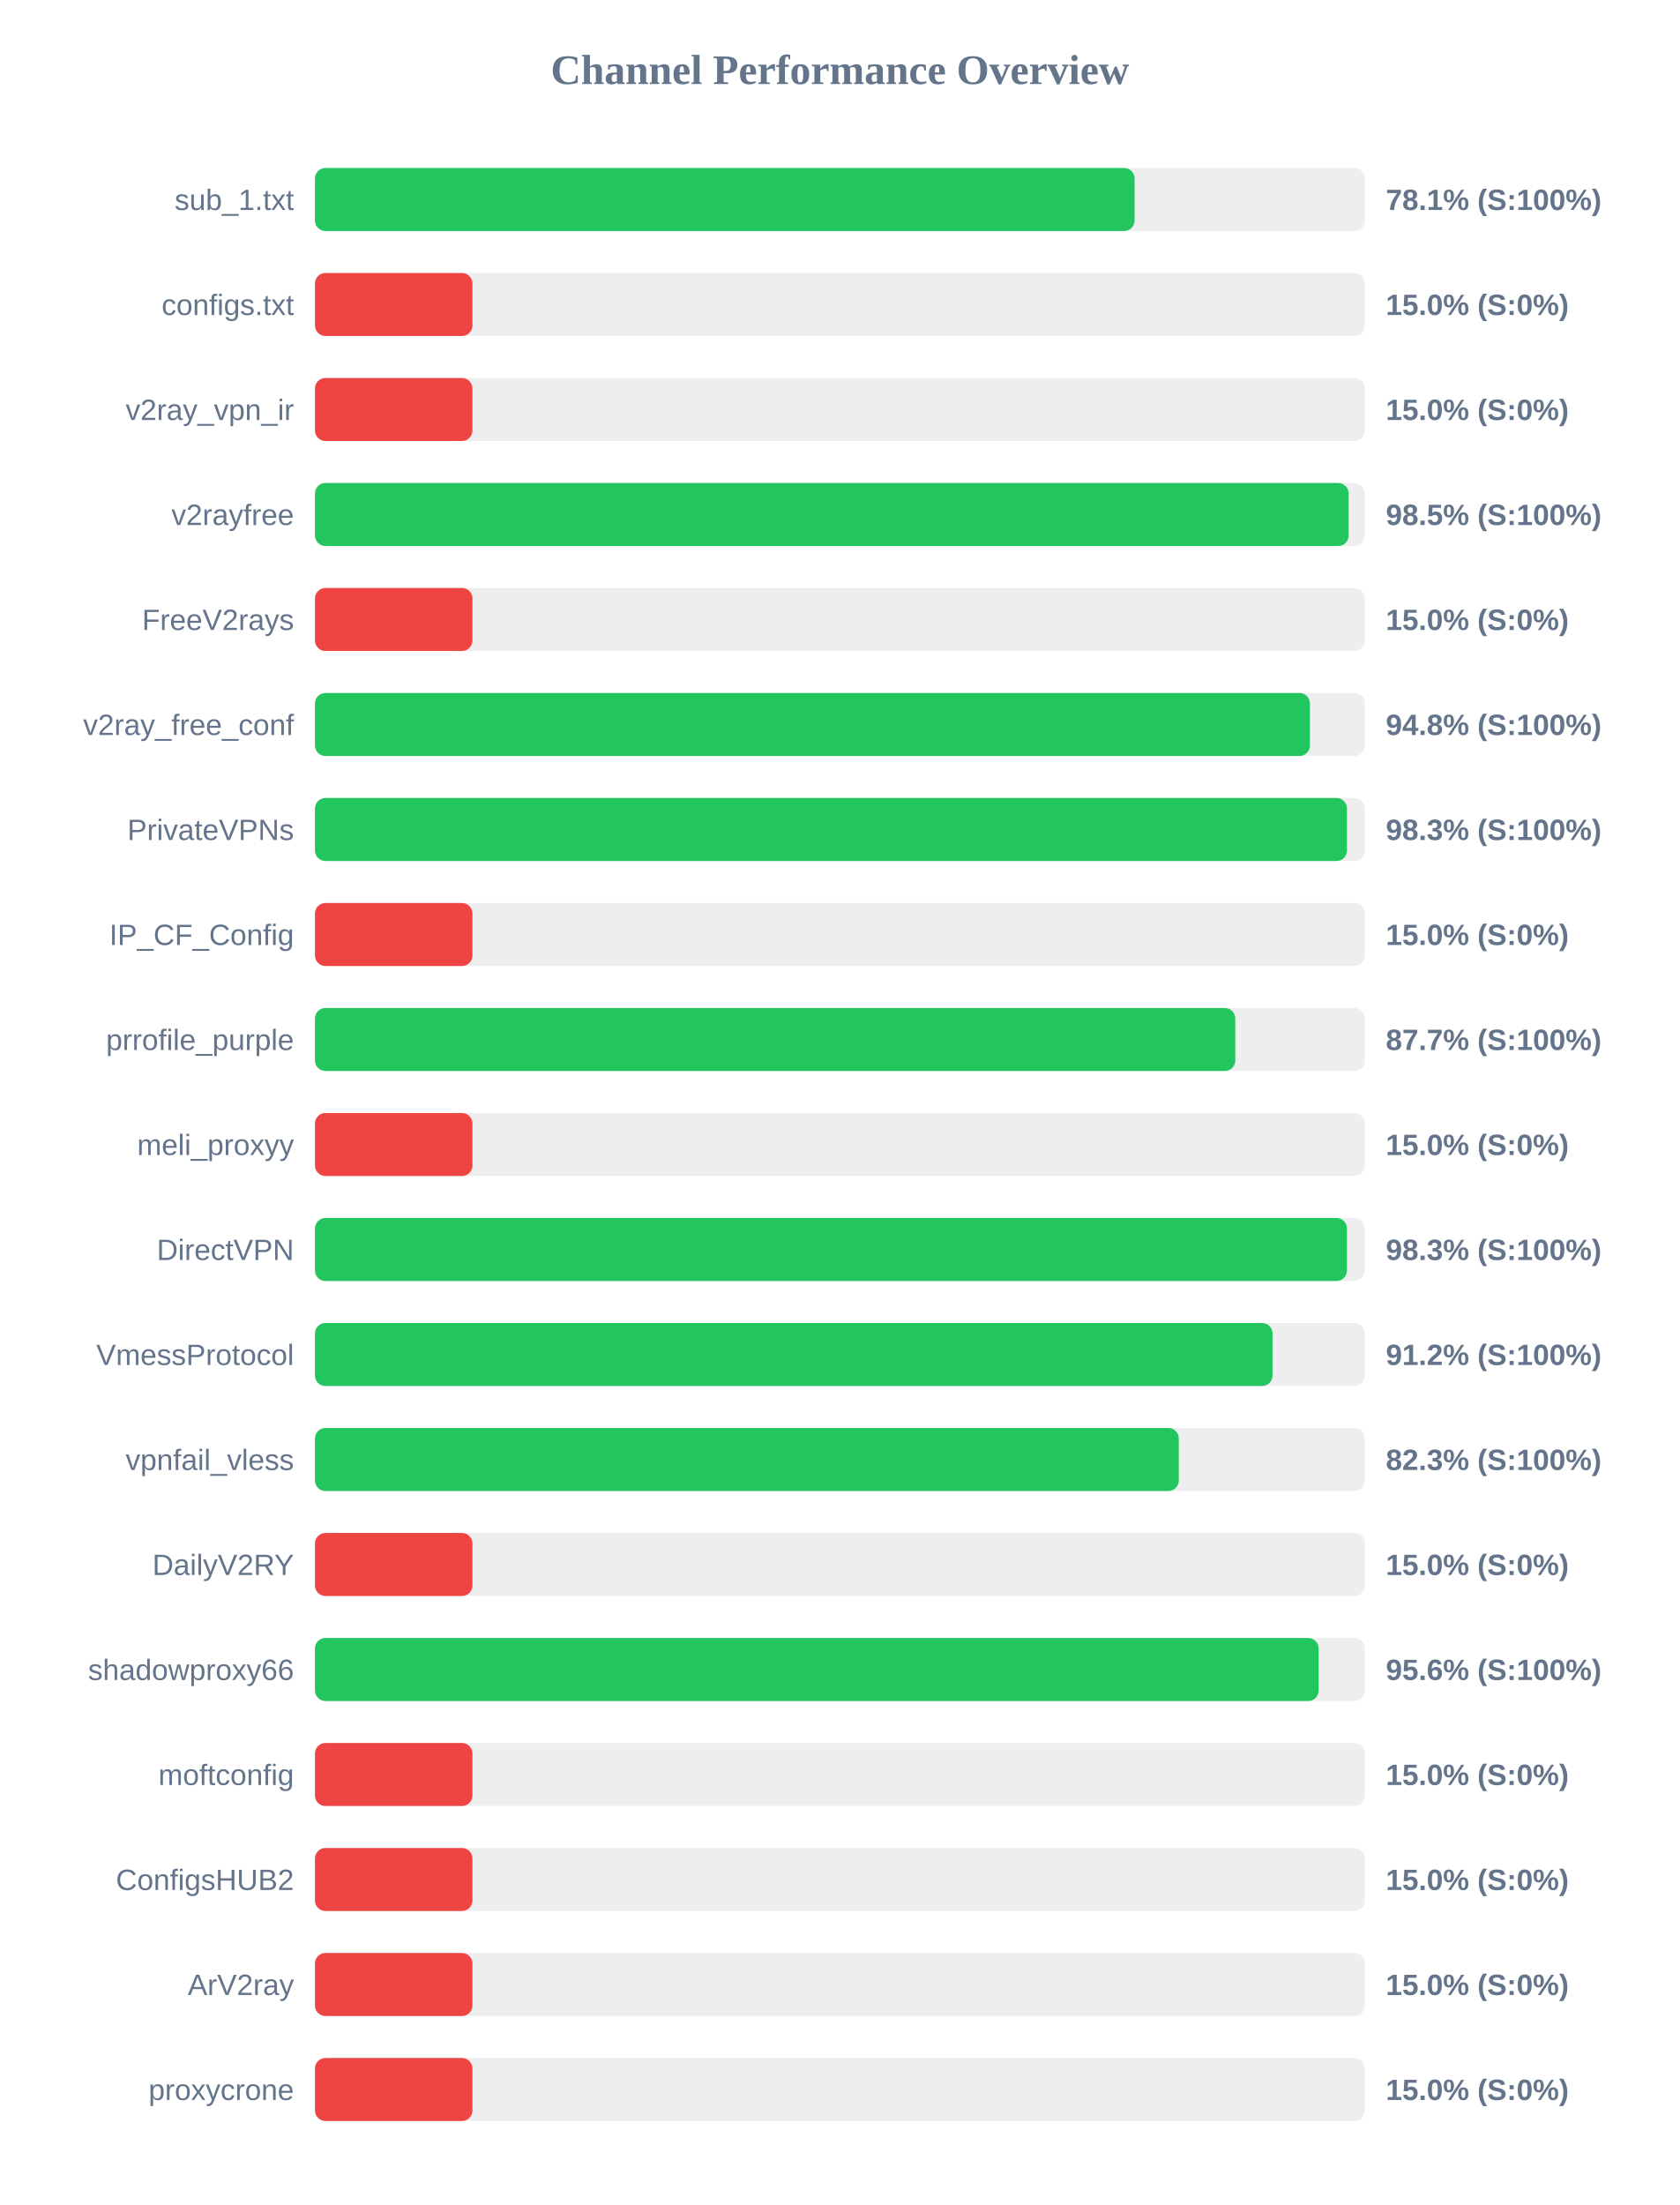
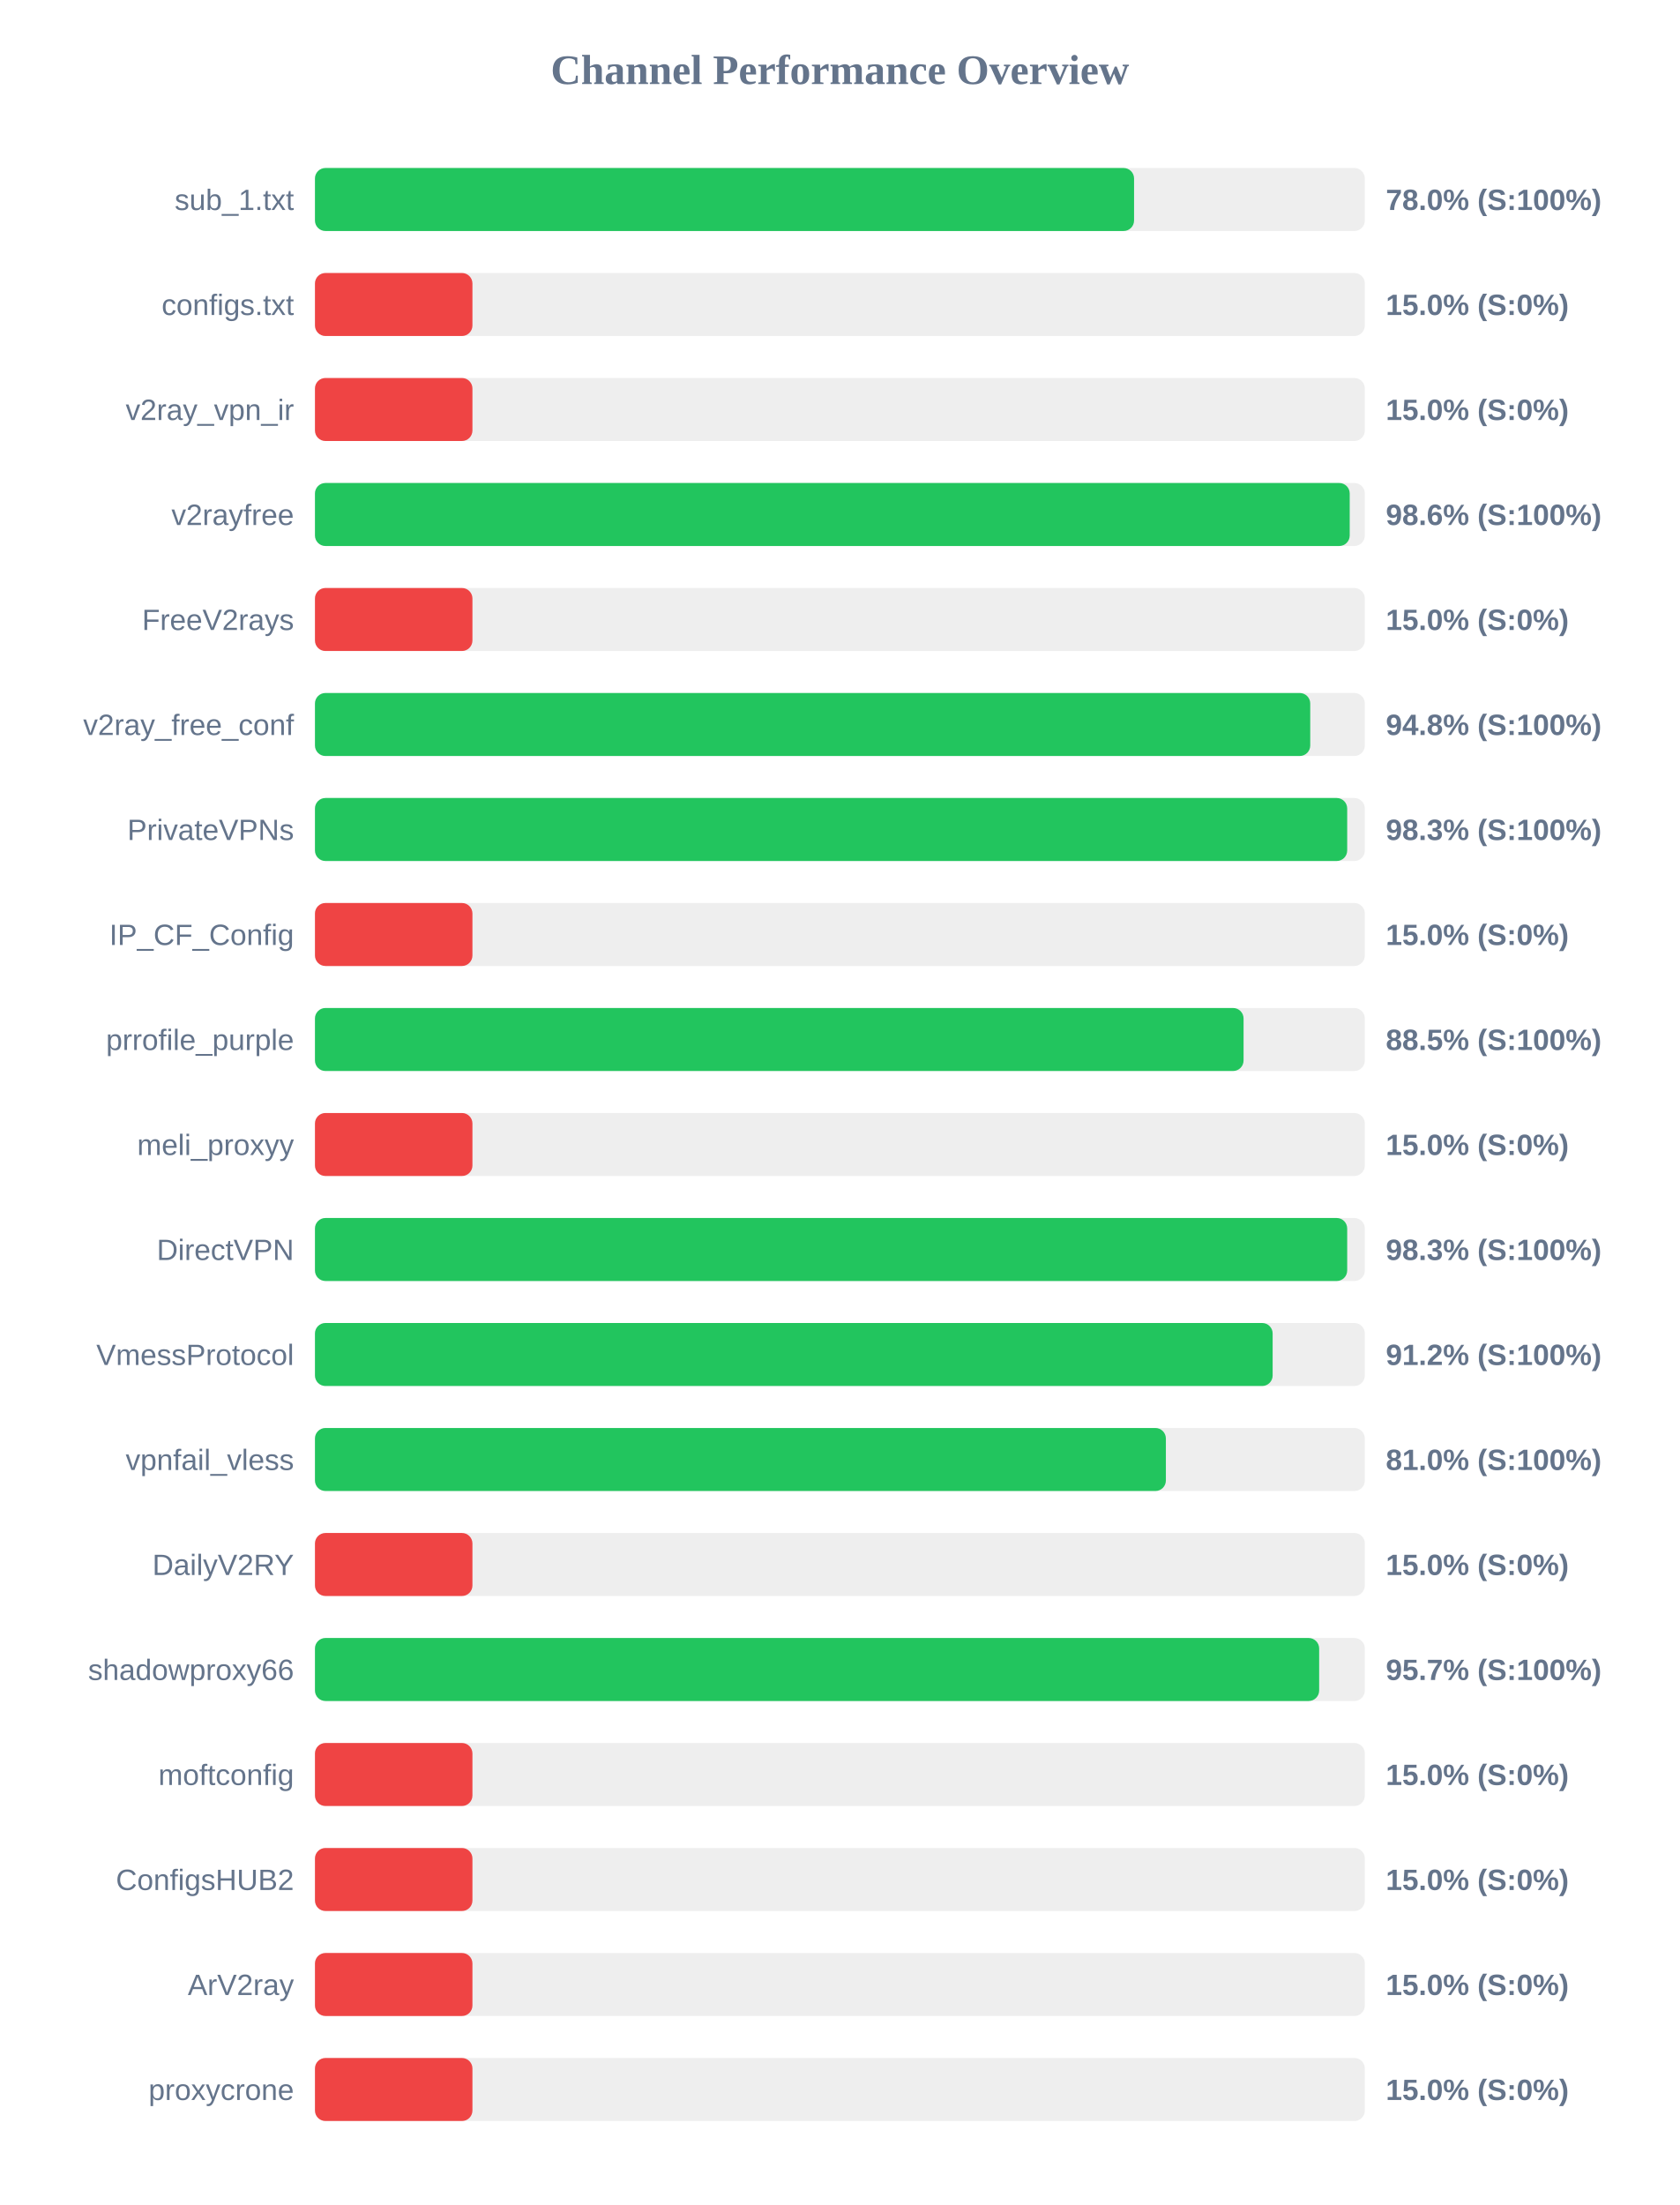
<svg xmlns="http://www.w3.org/2000/svg" width="800" height="1050" version="1.1">
  <style>
        .row { font: 14px Arial; fill: #64748b; }
        .score { font: bold 14px Arial; fill: #64748b; }
    </style>
  <text x="400" y="40" text-anchor="middle" font-size="20px" font-weight="bold" fill="#64748b">Channel Performance Overview</text>
  <rect x="150" y="80" width="500" height="30" fill="#eee" rx="5" />
-   <rect x="150" y="80" width="390.35" height="30" fill="#22c55e" rx="5" />
+   <rect x="150" y="80" width="390.1" height="30" fill="#22c55e" rx="5" />
  <text x="140" y="100" text-anchor="end" class="row">sub_1.txt</text>
-   <text x="660" y="100" text-anchor="start" class="score">78.1% (S:100%)</text>
+   <text x="660" y="100" text-anchor="start" class="score">78.0% (S:100%)</text>
  <rect x="150" y="130" width="500" height="30" fill="#eee" rx="5" />
  <rect x="150" y="130" width="75.0" height="30" fill="#ef4444" rx="5" />
  <text x="140" y="150" text-anchor="end" class="row">configs.txt</text>
  <text x="660" y="150" text-anchor="start" class="score">15.0% (S:0%)</text>
  <rect x="150" y="180" width="500" height="30" fill="#eee" rx="5" />
  <rect x="150" y="180" width="75.0" height="30" fill="#ef4444" rx="5" />
  <text x="140" y="200" text-anchor="end" class="row">v2ray_vpn_ir</text>
  <text x="660" y="200" text-anchor="start" class="score">15.0% (S:0%)</text>
  <rect x="150" y="230" width="500" height="30" fill="#eee" rx="5" />
-   <rect x="150" y="230" width="492.3" height="30" fill="#22c55e" rx="5" />
+   <rect x="150" y="230" width="492.8" height="30" fill="#22c55e" rx="5" />
  <text x="140" y="250" text-anchor="end" class="row">v2rayfree</text>
-   <text x="660" y="250" text-anchor="start" class="score">98.5% (S:100%)</text>
+   <text x="660" y="250" text-anchor="start" class="score">98.6% (S:100%)</text>
  <rect x="150" y="280" width="500" height="30" fill="#eee" rx="5" />
  <rect x="150" y="280" width="75.0" height="30" fill="#ef4444" rx="5" />
  <text x="140" y="300" text-anchor="end" class="row">FreeV2rays</text>
  <text x="660" y="300" text-anchor="start" class="score">15.0% (S:0%)</text>
  <rect x="150" y="330" width="500" height="30" fill="#eee" rx="5" />
-   <rect x="150" y="330" width="473.85" height="30" fill="#22c55e" rx="5" />
+   <rect x="150" y="330" width="474.0" height="30" fill="#22c55e" rx="5" />
  <text x="140" y="350" text-anchor="end" class="row">v2ray_free_conf</text>
  <text x="660" y="350" text-anchor="start" class="score">94.8% (S:100%)</text>
  <rect x="150" y="380" width="500" height="30" fill="#eee" rx="5" />
-   <rect x="150" y="380" width="491.5" height="30" fill="#22c55e" rx="5" />
+   <rect x="150" y="380" width="491.6" height="30" fill="#22c55e" rx="5" />
  <text x="140" y="400" text-anchor="end" class="row">PrivateVPNs</text>
  <text x="660" y="400" text-anchor="start" class="score">98.3% (S:100%)</text>
  <rect x="150" y="430" width="500" height="30" fill="#eee" rx="5" />
  <rect x="150" y="430" width="75.0" height="30" fill="#ef4444" rx="5" />
  <text x="140" y="450" text-anchor="end" class="row">IP_CF_Config</text>
  <text x="660" y="450" text-anchor="start" class="score">15.0% (S:0%)</text>
  <rect x="150" y="480" width="500" height="30" fill="#eee" rx="5" />
-   <rect x="150" y="480" width="438.3" height="30" fill="#22c55e" rx="5" />
+   <rect x="150" y="480" width="442.25" height="30" fill="#22c55e" rx="5" />
  <text x="140" y="500" text-anchor="end" class="row">prrofile_purple</text>
-   <text x="660" y="500" text-anchor="start" class="score">87.7% (S:100%)</text>
+   <text x="660" y="500" text-anchor="start" class="score">88.5% (S:100%)</text>
  <rect x="150" y="530" width="500" height="30" fill="#eee" rx="5" />
  <rect x="150" y="530" width="75.0" height="30" fill="#ef4444" rx="5" />
  <text x="140" y="550" text-anchor="end" class="row">meli_proxyy</text>
  <text x="660" y="550" text-anchor="start" class="score">15.0% (S:0%)</text>
  <rect x="150" y="580" width="500" height="30" fill="#eee" rx="5" />
-   <rect x="150" y="580" width="491.5" height="30" fill="#22c55e" rx="5" />
+   <rect x="150" y="580" width="491.6" height="30" fill="#22c55e" rx="5" />
  <text x="140" y="600" text-anchor="end" class="row">DirectVPN</text>
  <text x="660" y="600" text-anchor="start" class="score">98.3% (S:100%)</text>
  <rect x="150" y="630" width="500" height="30" fill="#eee" rx="5" />
-   <rect x="150" y="630" width="456.05" height="30" fill="#22c55e" rx="5" />
+   <rect x="150" y="630" width="456.1" height="30" fill="#22c55e" rx="5" />
  <text x="140" y="650" text-anchor="end" class="row">VmessProtocol</text>
  <text x="660" y="650" text-anchor="start" class="score">91.2% (S:100%)</text>
  <rect x="150" y="680" width="500" height="30" fill="#eee" rx="5" />
-   <rect x="150" y="680" width="411.4" height="30" fill="#22c55e" rx="5" />
+   <rect x="150" y="680" width="405.25" height="30" fill="#22c55e" rx="5" />
  <text x="140" y="700" text-anchor="end" class="row">vpnfail_vless</text>
-   <text x="660" y="700" text-anchor="start" class="score">82.3% (S:100%)</text>
+   <text x="660" y="700" text-anchor="start" class="score">81.0% (S:100%)</text>
  <rect x="150" y="730" width="500" height="30" fill="#eee" rx="5" />
  <rect x="150" y="730" width="75.0" height="30" fill="#ef4444" rx="5" />
  <text x="140" y="750" text-anchor="end" class="row">DailyV2RY</text>
  <text x="660" y="750" text-anchor="start" class="score">15.0% (S:0%)</text>
  <rect x="150" y="780" width="500" height="30" fill="#eee" rx="5" />
-   <rect x="150" y="780" width="478.0" height="30" fill="#22c55e" rx="5" />
+   <rect x="150" y="780" width="478.25" height="30" fill="#22c55e" rx="5" />
  <text x="140" y="800" text-anchor="end" class="row">shadowproxy66</text>
-   <text x="660" y="800" text-anchor="start" class="score">95.6% (S:100%)</text>
+   <text x="660" y="800" text-anchor="start" class="score">95.7% (S:100%)</text>
  <rect x="150" y="830" width="500" height="30" fill="#eee" rx="5" />
  <rect x="150" y="830" width="75.0" height="30" fill="#ef4444" rx="5" />
  <text x="140" y="850" text-anchor="end" class="row">moftconfig</text>
  <text x="660" y="850" text-anchor="start" class="score">15.0% (S:0%)</text>
  <rect x="150" y="880" width="500" height="30" fill="#eee" rx="5" />
  <rect x="150" y="880" width="75.0" height="30" fill="#ef4444" rx="5" />
  <text x="140" y="900" text-anchor="end" class="row">ConfigsHUB2</text>
  <text x="660" y="900" text-anchor="start" class="score">15.0% (S:0%)</text>
  <rect x="150" y="930" width="500" height="30" fill="#eee" rx="5" />
  <rect x="150" y="930" width="75.0" height="30" fill="#ef4444" rx="5" />
  <text x="140" y="950" text-anchor="end" class="row">ArV2ray</text>
  <text x="660" y="950" text-anchor="start" class="score">15.0% (S:0%)</text>
  <rect x="150" y="980" width="500" height="30" fill="#eee" rx="5" />
  <rect x="150" y="980" width="75.0" height="30" fill="#ef4444" rx="5" />
  <text x="140" y="1000" text-anchor="end" class="row">proxycrone</text>
  <text x="660" y="1000" text-anchor="start" class="score">15.0% (S:0%)</text>
</svg>
